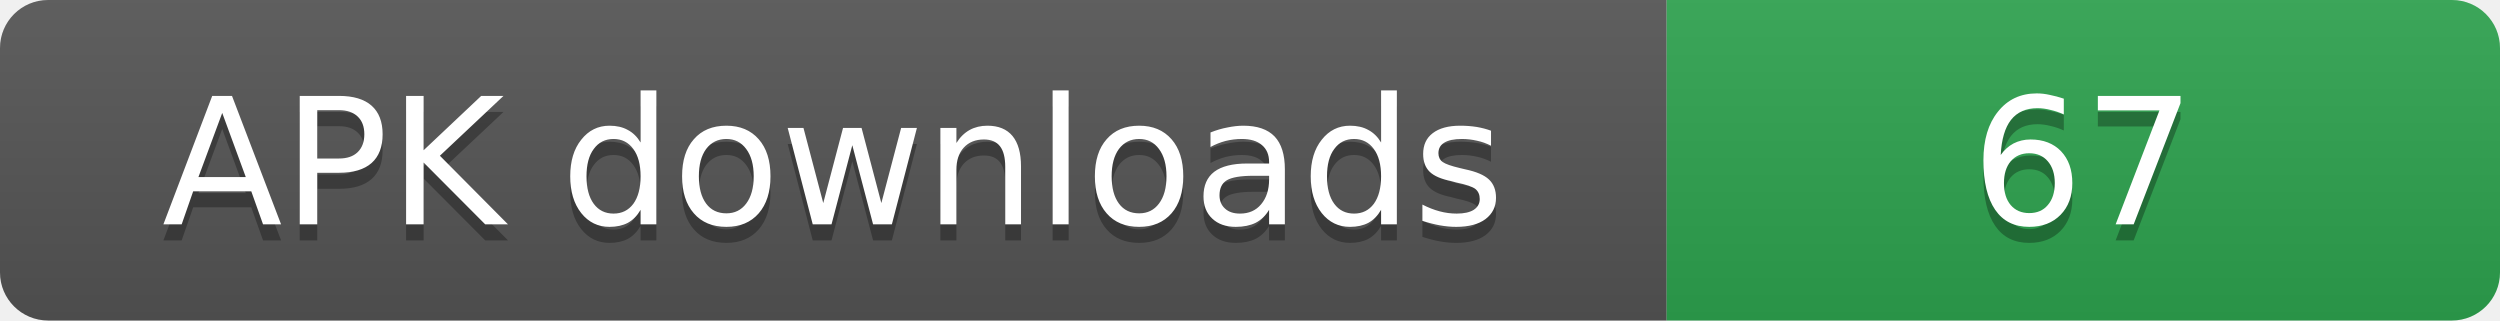
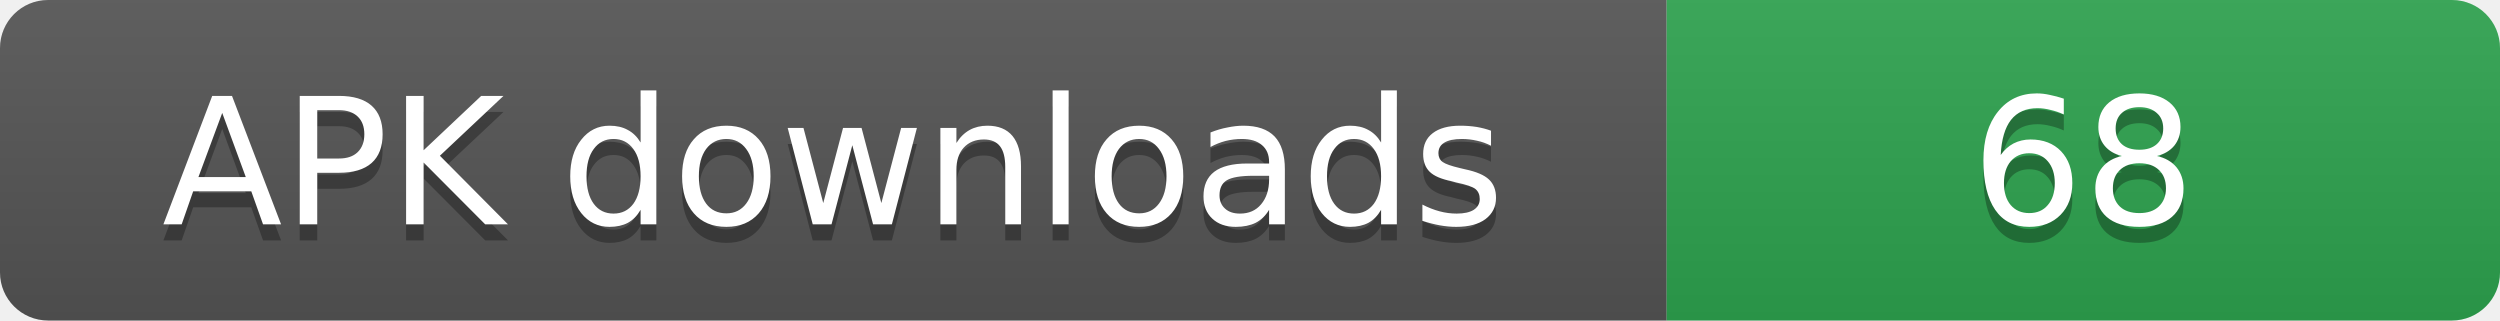
- <svg xmlns="http://www.w3.org/2000/svg" width="156" height="20" role="img" aria-label="APK downloads: 67">
+ <svg xmlns="http://www.w3.org/2000/svg" width="156" height="20" role="img" aria-label="APK downloads: 68">
  <linearGradient id="s" x2="0" y2="100%">
    <stop offset="0" stop-color="#bbb" stop-opacity=".1" />
    <stop offset="1" stop-opacity=".1" />
  </linearGradient>
  <clipPath id="r">
    <rect width="156" height="20" rx="3" fill="#fff" />
  </clipPath>
  <g clip-path="url(#r)">
    <rect width="104" height="20" fill="#555" />
    <rect x="104" width="52" height="20" fill="#2ea44f" />
    <rect width="156" height="20" fill="url(#s)" />
  </g>
  <g fill="#fff" text-anchor="middle" font-family="Verdana,Geneva,DejaVu Sans,sans-serif" font-size="11">
    <text x="52" y="15" fill="#010101" fill-opacity=".3">APK downloads</text>
    <text x="52" y="14">APK downloads</text>
-     <text x="130" y="15" fill="#010101" fill-opacity=".3">67</text>
-     <text x="130" y="14">67</text>
+     <text x="130" y="15" fill="#010101" fill-opacity=".3">68</text>
+     <text x="130" y="14">68</text>
  </g>
</svg>
